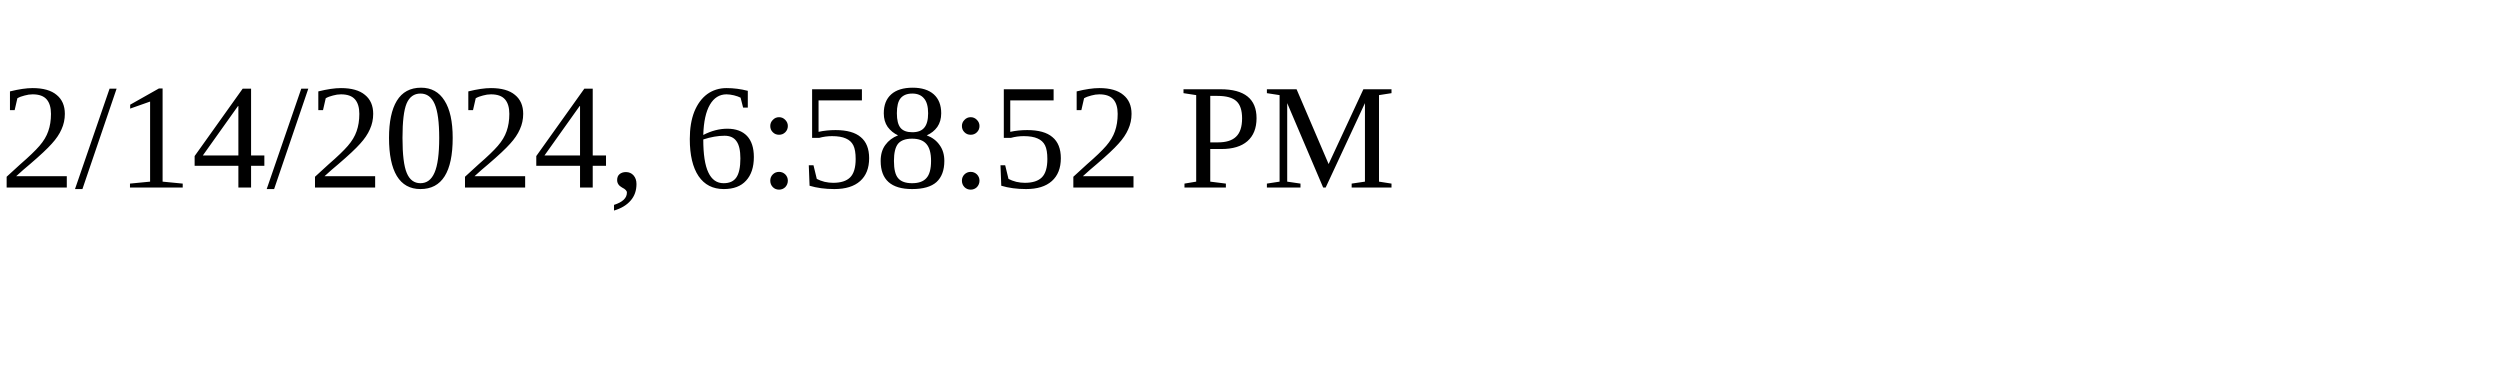
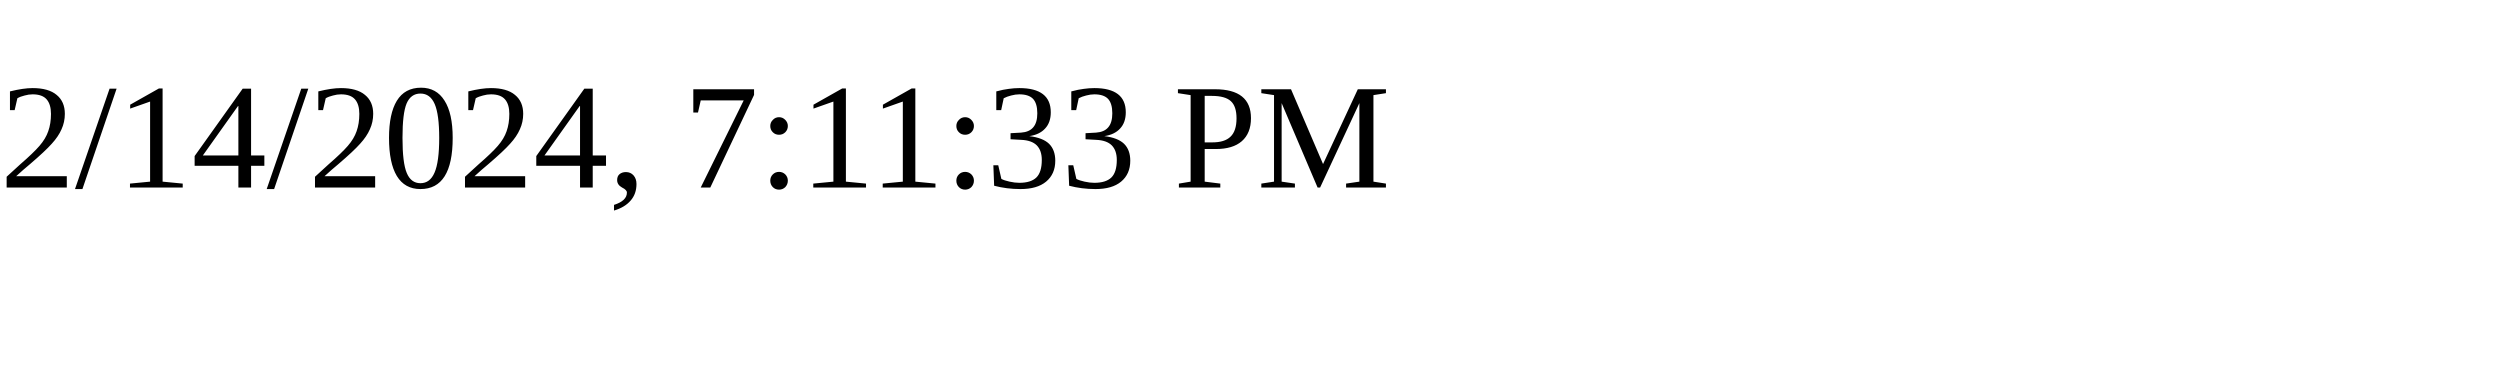
<svg xmlns="http://www.w3.org/2000/svg" height="30" width="200">
-   <text x="0" y="15">2/14/2024, 6:58:52 PM</text>
+   <text x="0" y="15">2/14/2024, 7:11:33 PM</text>
</svg>
